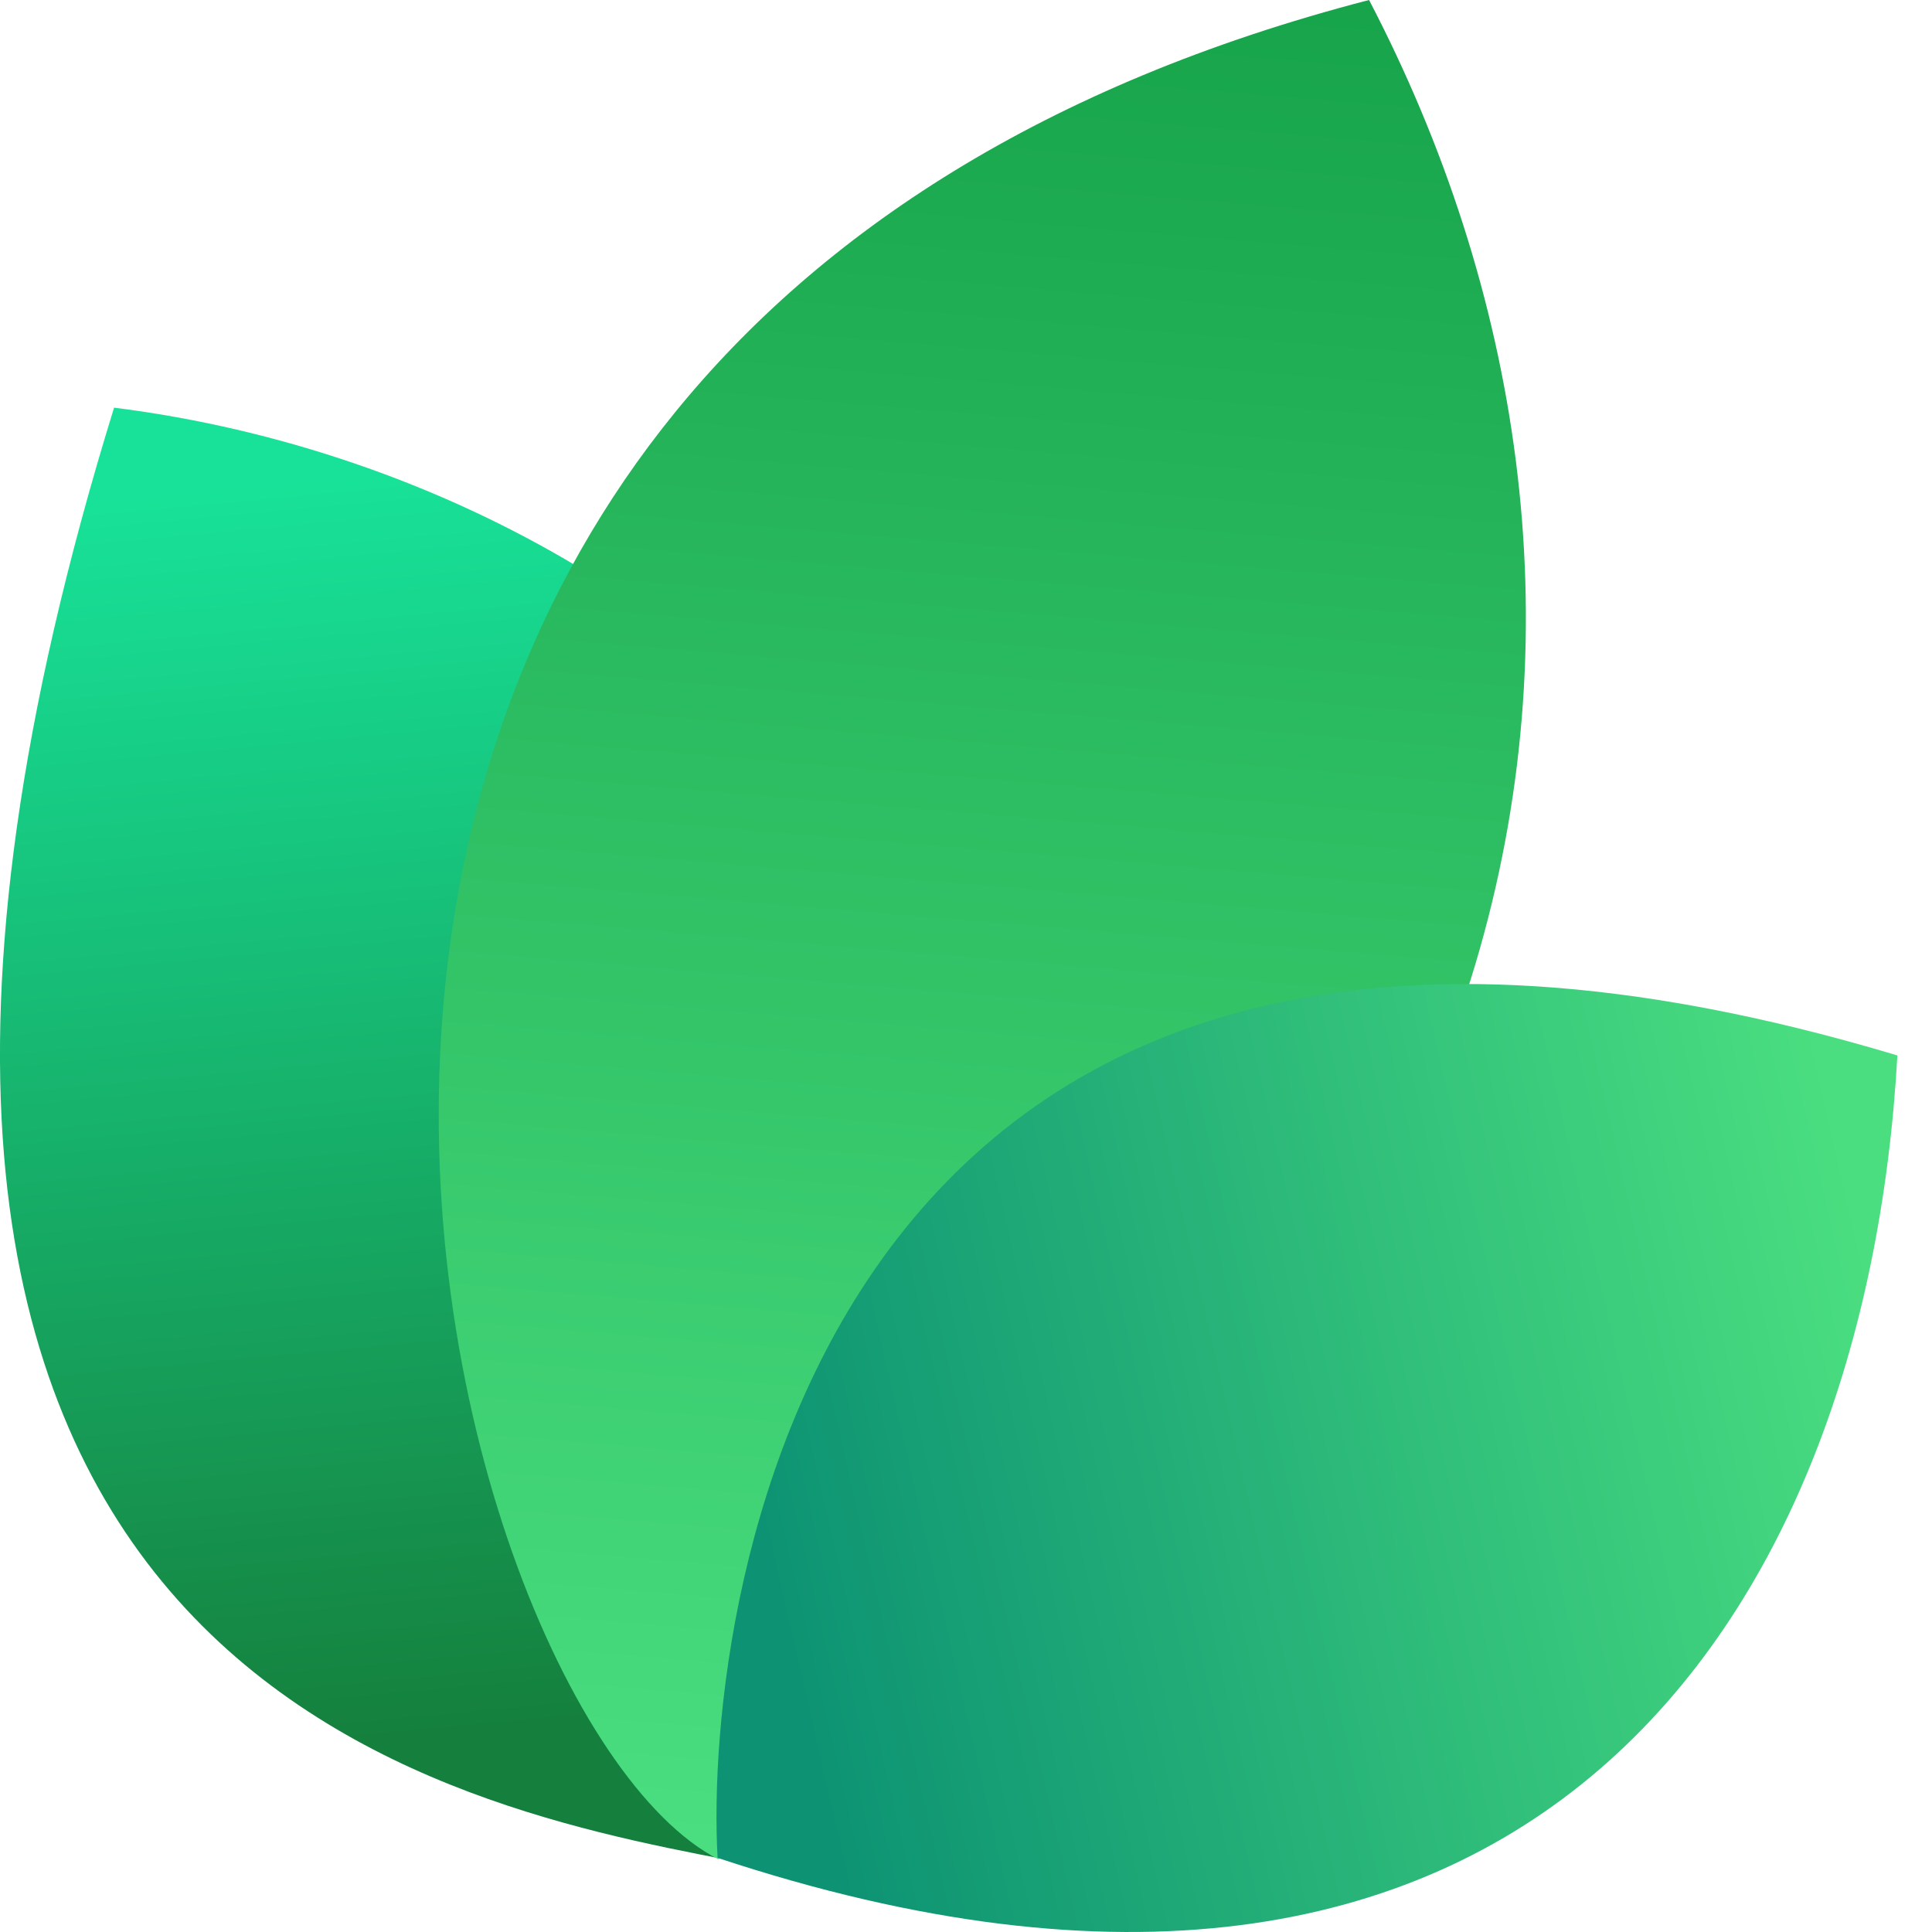
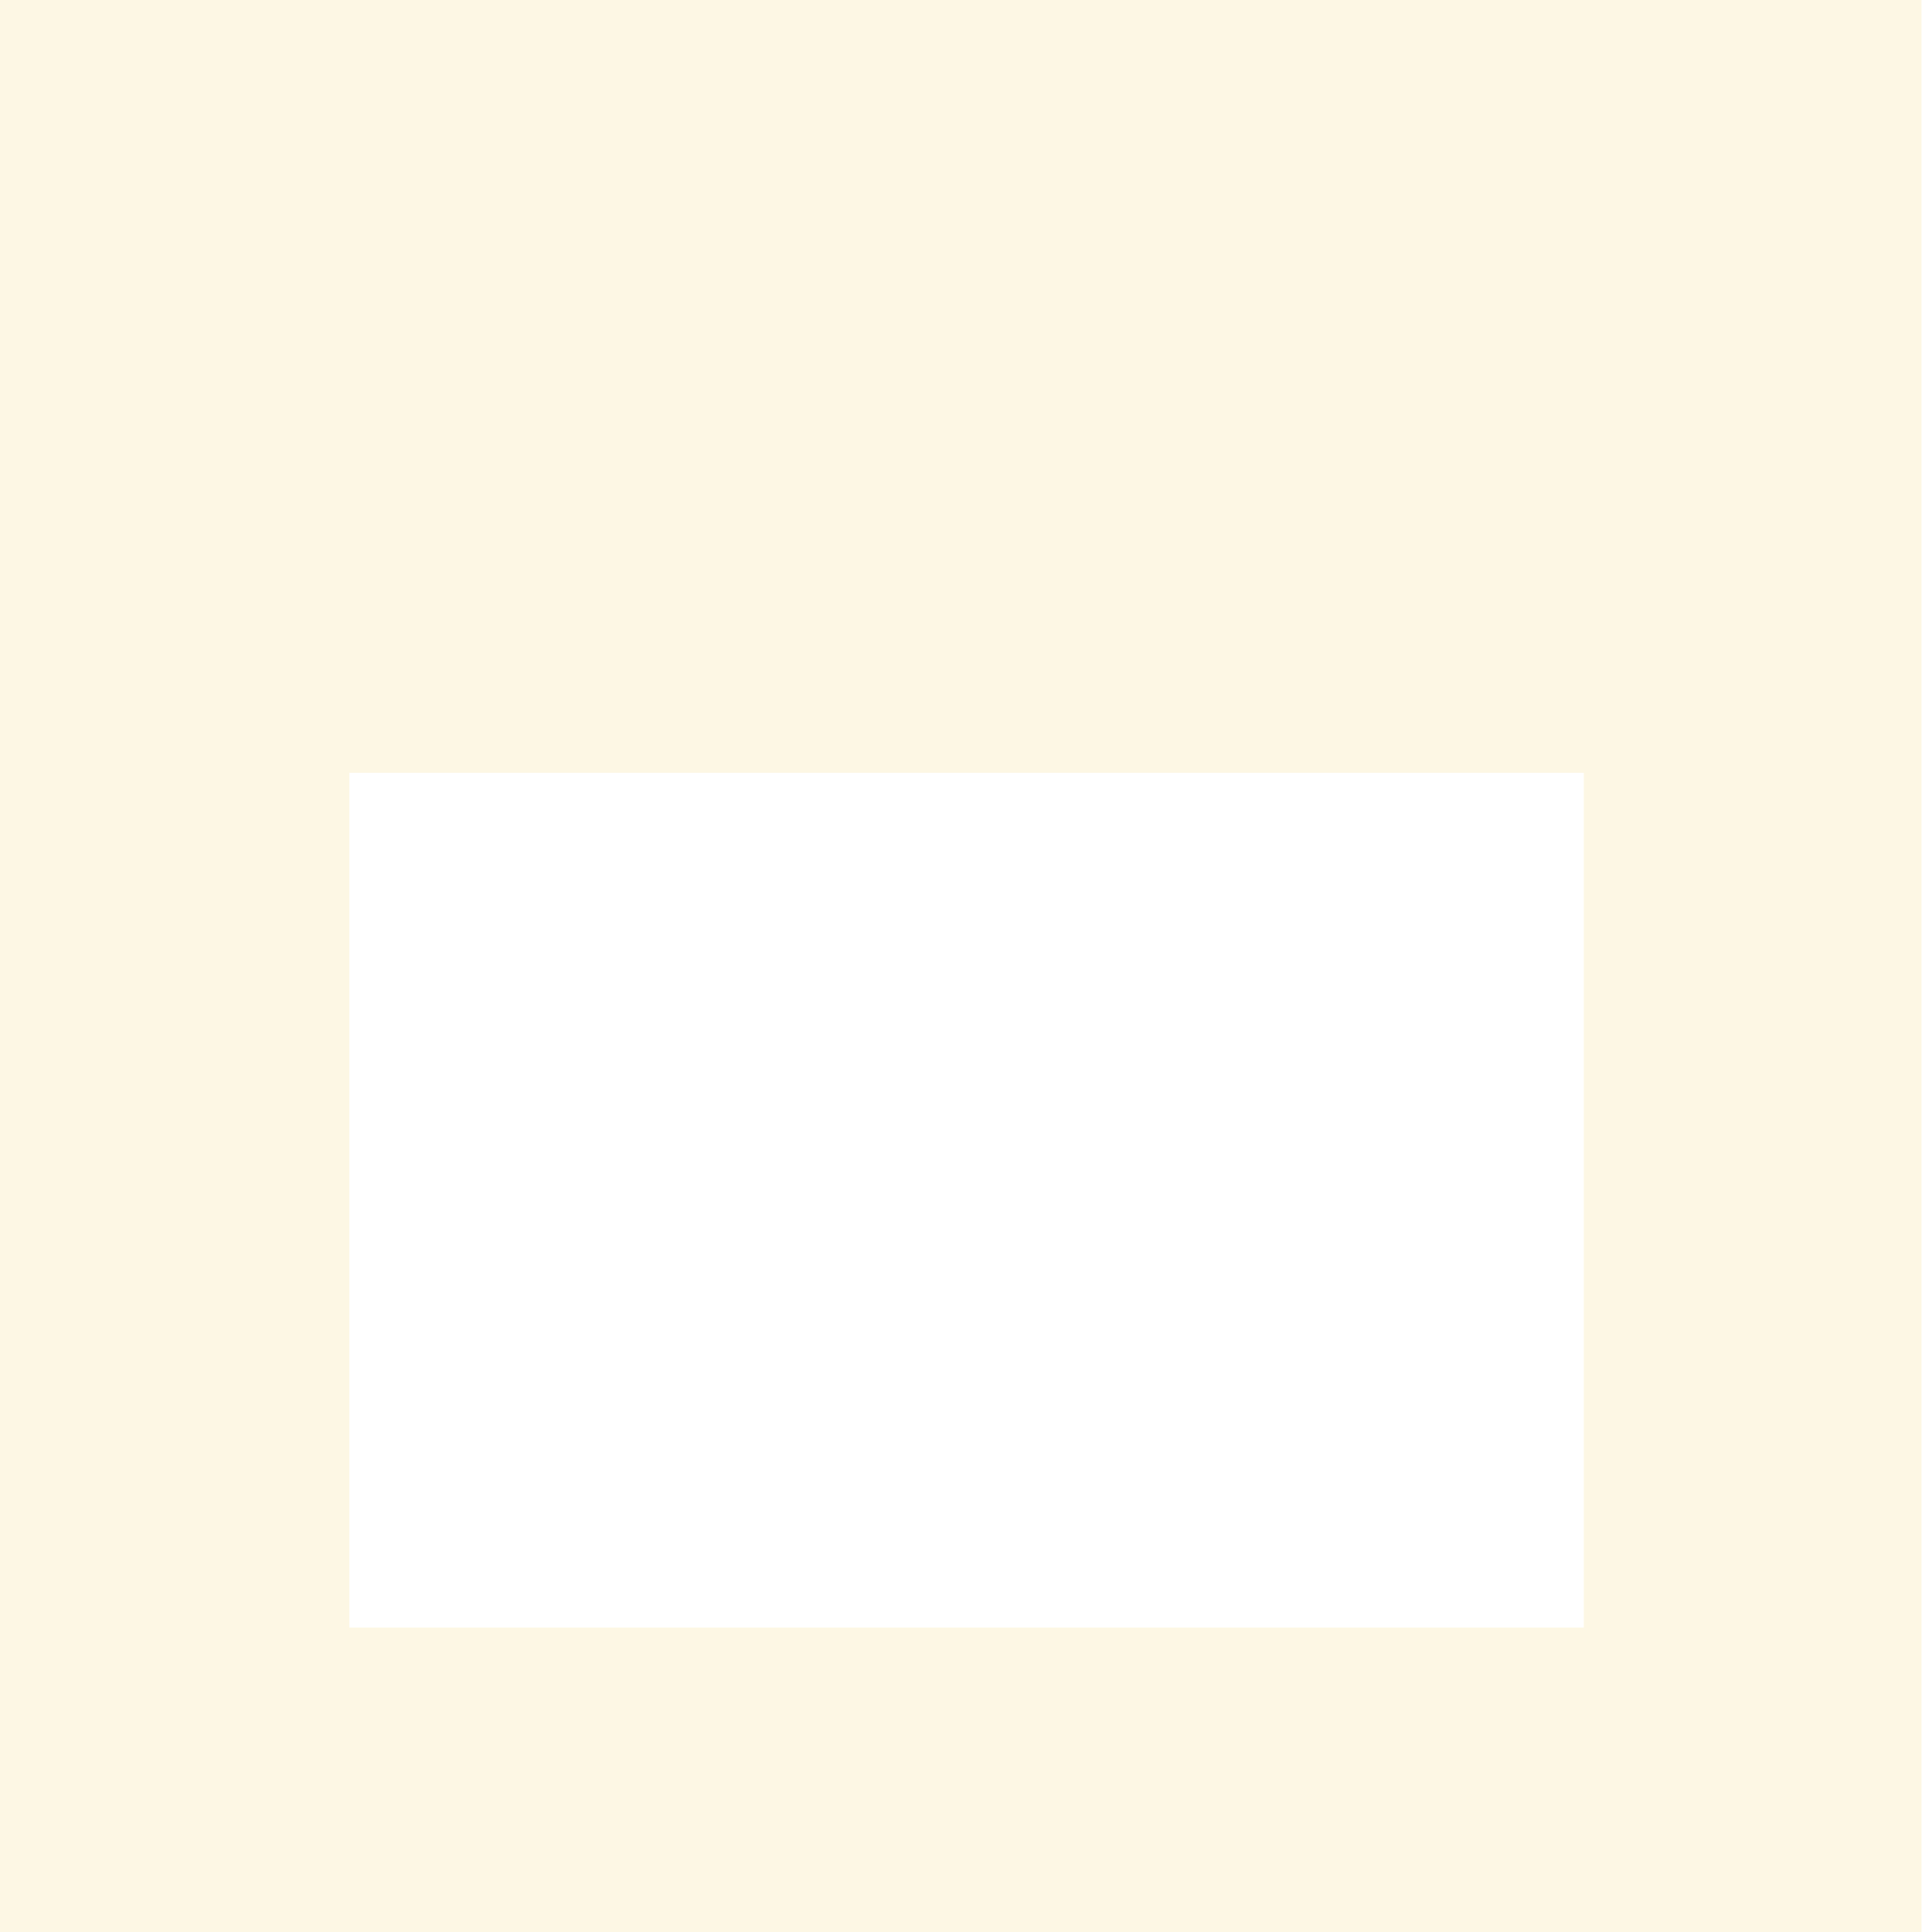
- <svg xmlns="http://www.w3.org/2000/svg" width="24" height="24" viewBox="0 0 24 24" fill="none">
-   <path d="M9.061 23.108C5.268 22.377 -3.391 20.627 1.417 5.064C9.634 6.099 16.973 14.064 9.061 23.108Z" fill="url(#paint0_linear_17557_2021)" />
-   <path d="M8.919 23.094C5.276 21.222 0.784 4.209 17.007 0C20.757 7.193 19.621 16.545 8.919 23.094Z" fill="url(#paint1_linear_17557_2021)" />
-   <path d="M8.914 23.079C8.735 19.882 10.159 9.085 23.57 13.111C23.181 20.123 18.984 26.418 8.914 23.079Z" fill="url(#paint2_linear_17557_2021)" />
-   <defs>
-     <linearGradient id="paint0_linear_17557_2021" x1="3.776" y1="5.916" x2="5.232" y2="21.559" gradientUnits="userSpaceOnUse">
-       <stop stop-color="#18E299" />
-       <stop offset="1" stop-color="#15803D" />
-     </linearGradient>
-     <linearGradient id="paint1_linear_17557_2021" x1="12.171" y1="-0.718" x2="10.19" y2="22.983" gradientUnits="userSpaceOnUse">
-       <stop stop-color="#16A34A" />
-       <stop offset="1" stop-color="#4ADE80" />
-     </linearGradient>
-     <linearGradient id="paint2_linear_17557_2021" x1="23.133" y1="15.353" x2="9.338" y2="18.52" gradientUnits="userSpaceOnUse">
-       <stop stop-color="#4ADE80" />
-       <stop offset="1" stop-color="#0D9373" />
-     </linearGradient>
-   </defs>
+ <svg xmlns="http://www.w3.org/2000/svg" width="58" height="58" viewBox="0 0 58 58" fill="none">
+   <path d="M57.685 0V58H0V0H57.685ZM47.547 23.2H10.488V48.861H47.547V23.2Z" fill="#FDF7E4" />
</svg>
